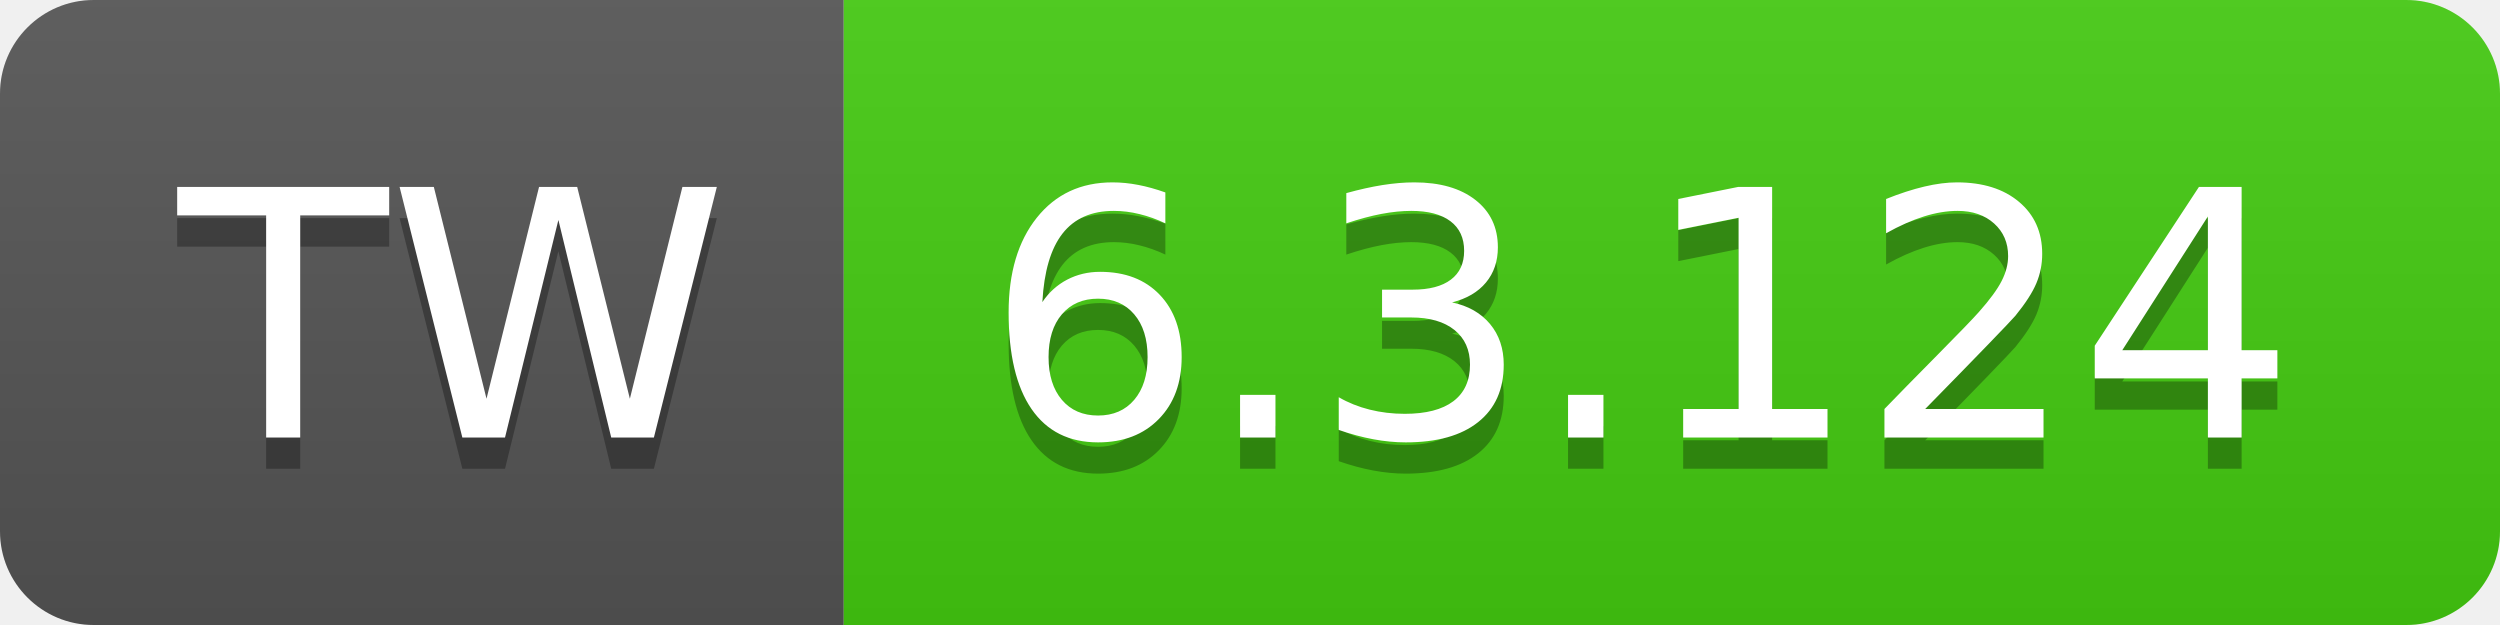
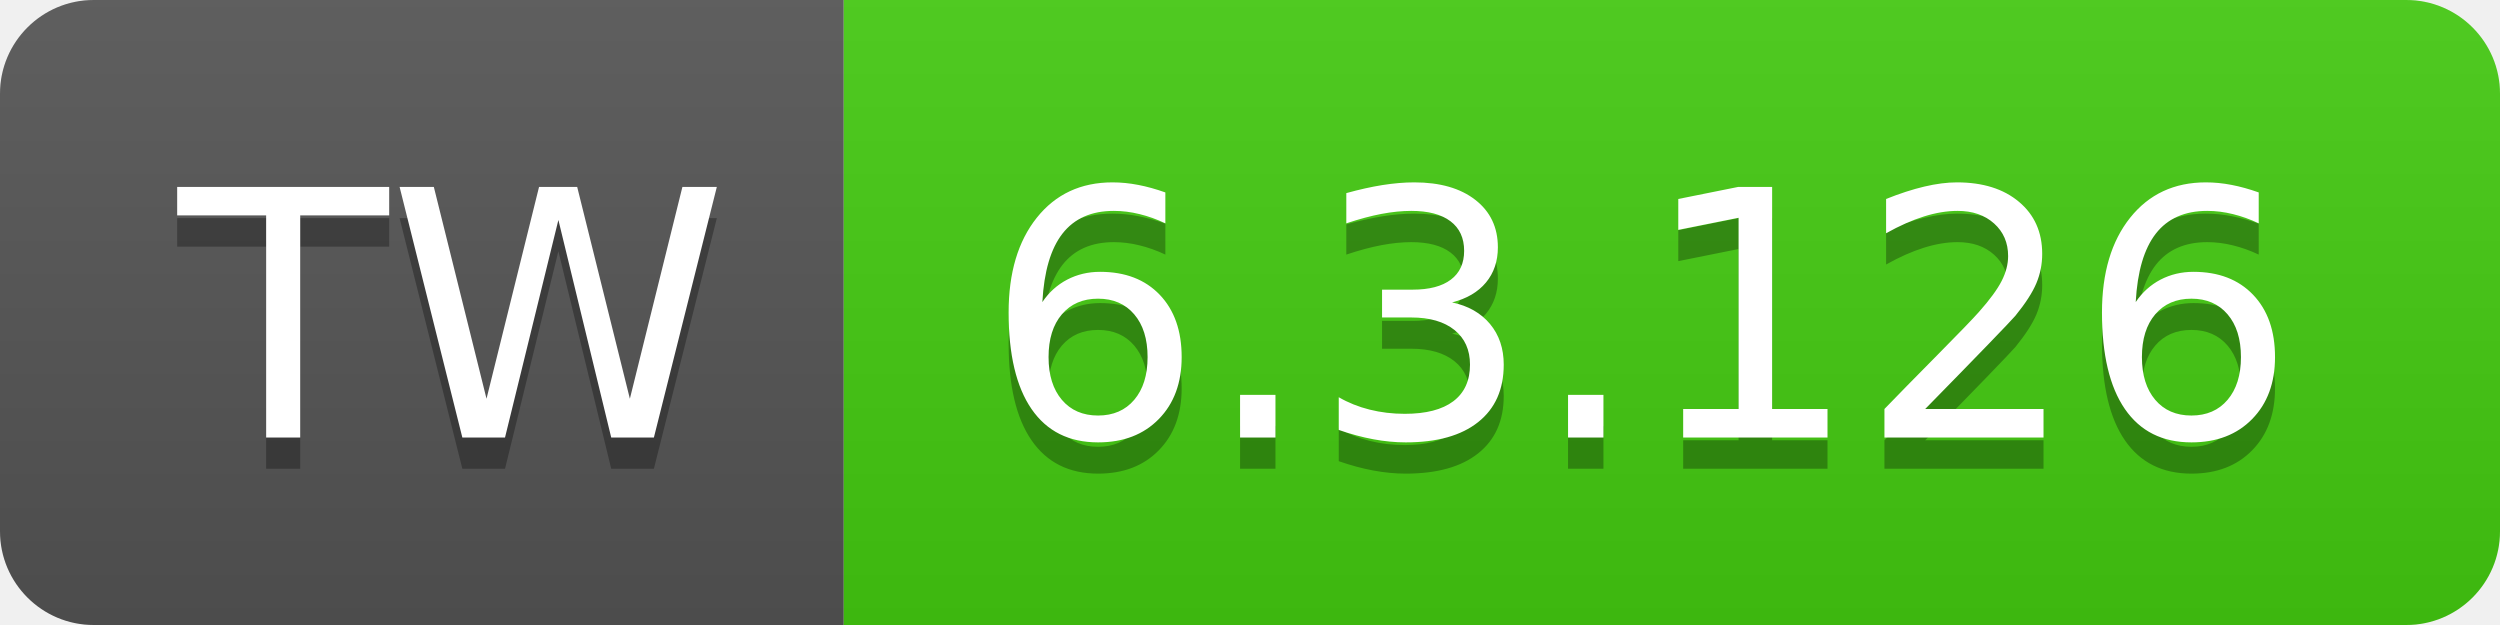
- <svg xmlns="http://www.w3.org/2000/svg" width="80" height="20" role="img" aria-label="TW: 6.3.124">
+ <svg xmlns="http://www.w3.org/2000/svg" width="80" height="20" role="img" aria-label="TW: 6.3.126">
  <linearGradient id="s" x2="0" y2="100%">
    <stop offset="0" stop-color="#bbb" stop-opacity=".1" />
    <stop offset="1" stop-opacity=".1" />
  </linearGradient>
  <clipPath id="r">
    <rect width="80" height="20" rx="3" fill="#fff" />
  </clipPath>
  <g clip-path="url(#r)">
    <rect width="27" height="20" fill="#555" />
    <rect x="27" width="53" height="20" fill="#4c1" />
    <rect width="80" height="20" fill="url(#s)" />
  </g>
  <g fill="#fff" text-anchor="middle" font-family="Verdana,Geneva,DejaVu Sans,sans-serif" text-rendering="geometricPrecision" font-size="110">
    <text aria-hidden="true" x="145" y="150" fill="#010101" fill-opacity=".3" transform="scale(.1)" textLength="170">TW</text>
    <text x="145" y="140" transform="scale(.1)" fill="#fff" textLength="170">TW</text>
-     <text aria-hidden="true" x="525" y="150" fill="#010101" fill-opacity=".3" transform="scale(.1)" textLength="430">6.3.124</text>
-     <text x="525" y="140" transform="scale(.1)" fill="#fff" textLength="430">6.3.124</text>
+     <text aria-hidden="true" x="525" y="150" fill="#010101" fill-opacity=".3" transform="scale(.1)" textLength="430">6.3.126</text>
+     <text x="525" y="140" transform="scale(.1)" fill="#fff" textLength="430">6.3.126</text>
  </g>
</svg>
